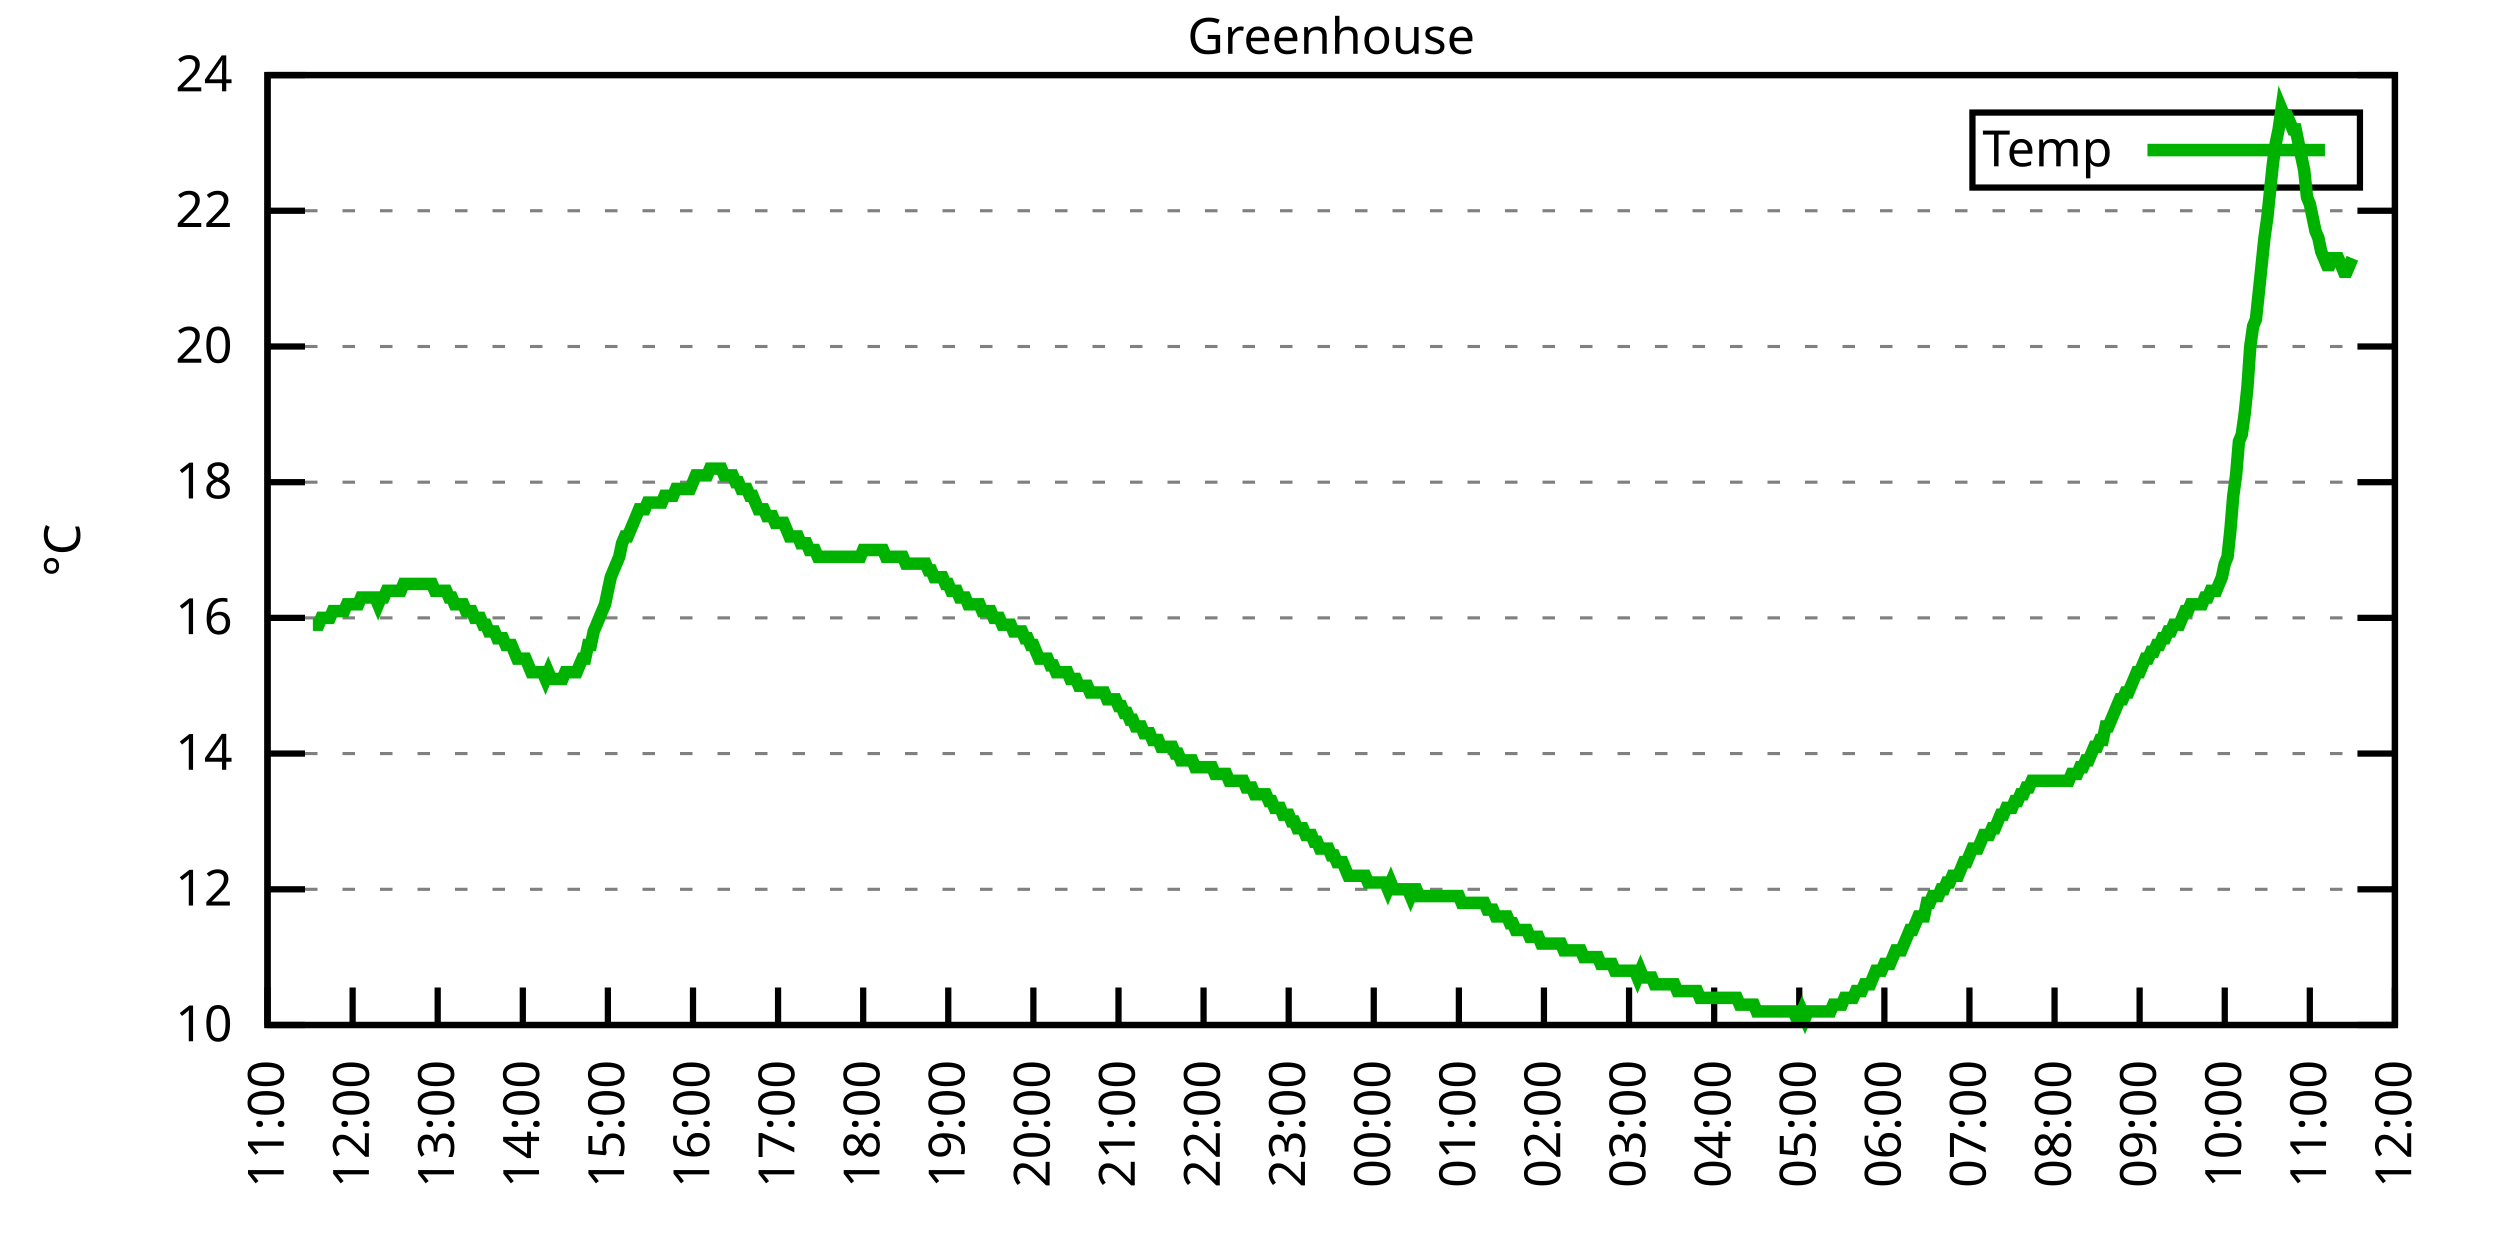
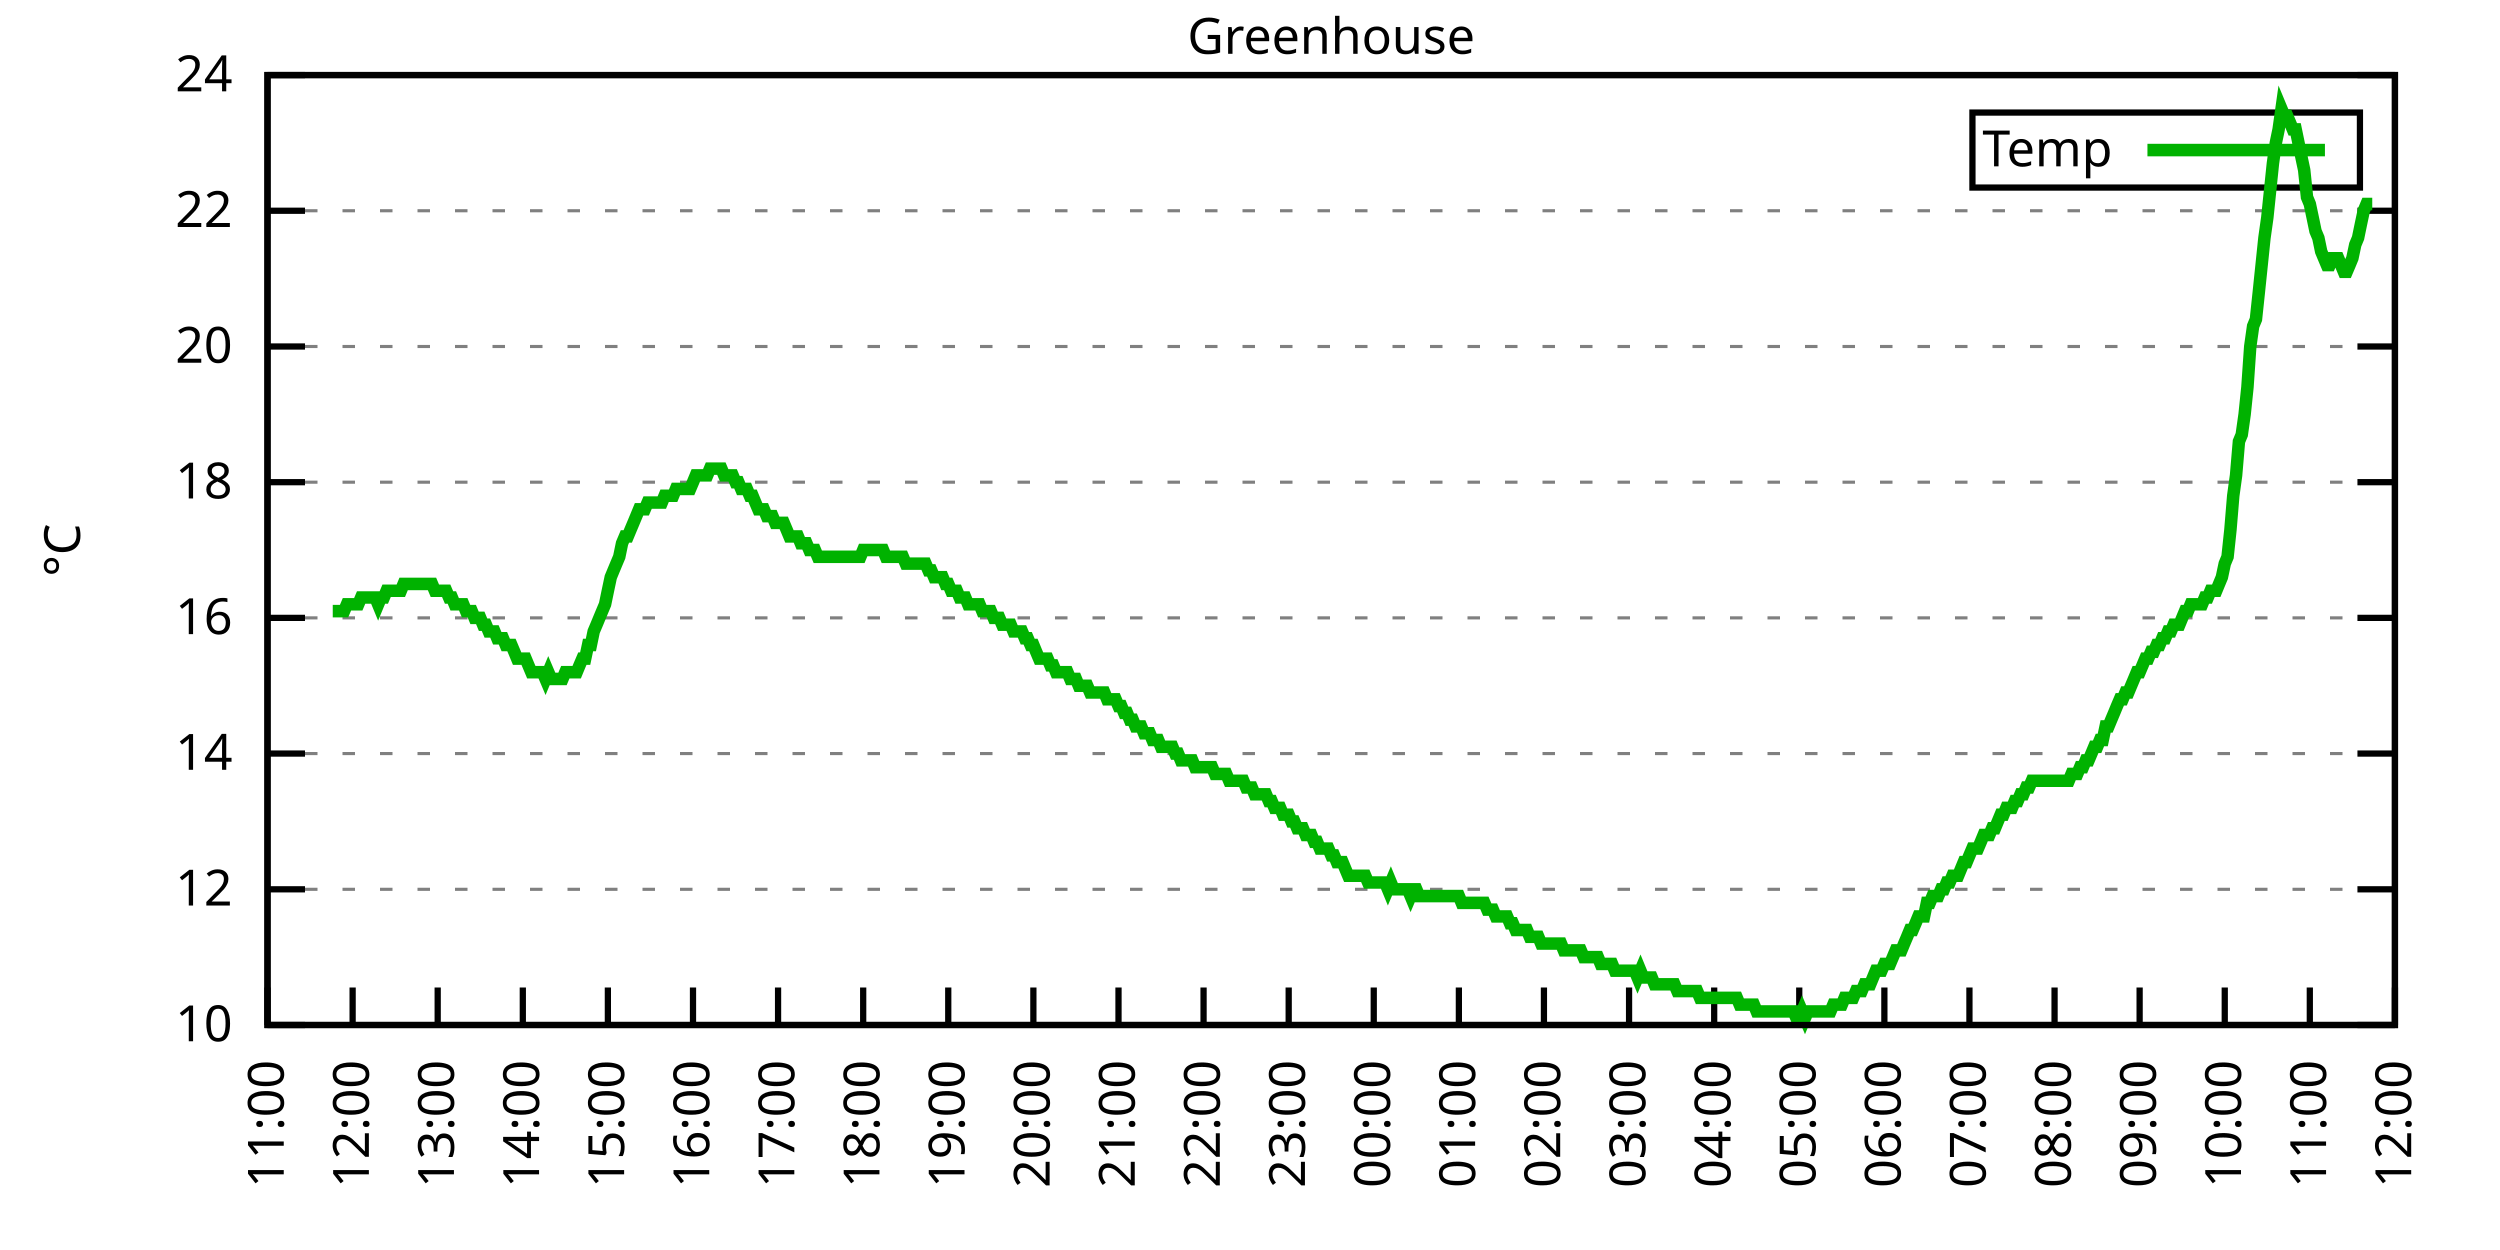
<svg xmlns="http://www.w3.org/2000/svg" xmlns:xlink="http://www.w3.org/1999/xlink" width="400" height="200" viewBox="0 0 400 200">
  <g id="gnuplot_canvas">
    <rect x="0" y="0" width="400" height="200" fill="none" />
    <defs>
      <circle id="gpDot" r="0.5" stroke-width="0.5" stroke="currentColor" />
      <path id="gpPt0" stroke-width="0.333" stroke="currentColor" d="M-1,0 h2 M0,-1 v2" />
      <path id="gpPt1" stroke-width="0.333" stroke="currentColor" d="M-1,-1 L1,1 M1,-1 L-1,1" />
      <path id="gpPt2" stroke-width="0.333" stroke="currentColor" d="M-1,0 L1,0 M0,-1 L0,1 M-1,-1 L1,1 M-1,1 L1,-1" />
      <rect id="gpPt3" stroke-width="0.333" stroke="currentColor" x="-1" y="-1" width="2" height="2" />
      <rect id="gpPt4" stroke-width="0.333" stroke="currentColor" fill="currentColor" x="-1" y="-1" width="2" height="2" />
      <circle id="gpPt5" stroke-width="0.333" stroke="currentColor" cx="0" cy="0" r="1" />
      <use xlink:href="#gpPt5" id="gpPt6" fill="currentColor" stroke="none" />
      <path id="gpPt7" stroke-width="0.333" stroke="currentColor" d="M0,-1.33 L-1.33,0.67 L1.33,0.67 z" />
      <use xlink:href="#gpPt7" id="gpPt8" fill="currentColor" stroke="none" />
      <use xlink:href="#gpPt7" id="gpPt9" stroke="currentColor" transform="rotate(180)" />
      <use xlink:href="#gpPt9" id="gpPt10" fill="currentColor" stroke="none" />
      <use xlink:href="#gpPt3" id="gpPt11" stroke="currentColor" transform="rotate(45)" />
      <use xlink:href="#gpPt11" id="gpPt12" fill="currentColor" stroke="none" />
      <path id="gpPt13" stroke-width="0.333" stroke="currentColor" d="M0,1.330 L1.265,0.411 L0.782,-1.067 L-0.782,-1.076 L-1.265,0.411 z" />
      <use xlink:href="#gpPt13" id="gpPt14" fill="currentColor" stroke="none" />
      <filter id="textbox" filterUnits="objectBoundingBox" x="0" y="0" height="1" width="1">
        <feFlood flood-color="white" flood-opacity="1" result="bgnd" />
        <feComposite in="SourceGraphic" in2="bgnd" operator="atop" />
      </filter>
      <filter id="greybox" filterUnits="objectBoundingBox" x="0" y="0" height="1" width="1">
        <feFlood flood-color="lightgrey" flood-opacity="1" result="grey" />
        <feComposite in="SourceGraphic" in2="grey" operator="atop" />
      </filter>
    </defs>
    <g fill="none" color="white" stroke="currentColor" stroke-width="1.00" stroke-linecap="butt" stroke-linejoin="miter">
</g>
    <g fill="none" color="black" stroke="currentColor" stroke-width="1.00" stroke-linecap="butt" stroke-linejoin="miter">
      <g stroke="none" shape-rendering="crispEdges">
        <polygon fill="rgb(255, 255, 255)" points="42.80,164.00 383.18,164.00 383.18,12.02 42.80,12.02 " />
      </g>
    </g>
    <g fill="none" color="black" stroke="currentColor" stroke-width="1.00" stroke-linecap="butt" stroke-linejoin="miter">
</g>
    <g fill="none" color="black" stroke="black" stroke-width="0.50" stroke-linecap="butt" stroke-linejoin="miter">
</g>
    <g fill="none" color="gray" stroke="currentColor" stroke-width="0.50" stroke-linecap="butt" stroke-linejoin="miter">
      <path stroke="gray" stroke-dasharray="2,4" class="gridline" d="M42.80,164.00 L383.19,164.00  " />
    </g>
    <g fill="none" color="gray" stroke="gray" stroke-width="1.00" stroke-linecap="butt" stroke-linejoin="miter">
</g>
    <g fill="none" color="black" stroke="currentColor" stroke-width="1.00" stroke-linecap="butt" stroke-linejoin="miter">
      <path stroke="black" d="M42.80,164.00 L48.80,164.00 M383.19,164.00 L377.19,164.00  " />
      <g transform="translate(37.20,166.60)" stroke="none" fill="black" font-family="Sans" font-size="8.00" text-anchor="end">
        <text>
          <tspan font-family="Sans"> 10</tspan>
        </text>
      </g>
    </g>
    <g fill="none" color="black" stroke="currentColor" stroke-width="1.00" stroke-linecap="butt" stroke-linejoin="miter">
</g>
    <g fill="none" color="black" stroke="black" stroke-width="0.50" stroke-linecap="butt" stroke-linejoin="miter">
</g>
    <g fill="none" color="gray" stroke="currentColor" stroke-width="0.50" stroke-linecap="butt" stroke-linejoin="miter">
      <path stroke="gray" stroke-dasharray="2,4" class="gridline" d="M42.80,142.29 L383.19,142.29  " />
    </g>
    <g fill="none" color="gray" stroke="gray" stroke-width="1.00" stroke-linecap="butt" stroke-linejoin="miter">
</g>
    <g fill="none" color="black" stroke="currentColor" stroke-width="1.00" stroke-linecap="butt" stroke-linejoin="miter">
      <path stroke="black" d="M42.80,142.29 L48.80,142.29 M383.19,142.29 L377.19,142.29  " />
      <g transform="translate(37.20,144.89)" stroke="none" fill="black" font-family="Sans" font-size="8.00" text-anchor="end">
        <text>
          <tspan font-family="Sans"> 12</tspan>
        </text>
      </g>
    </g>
    <g fill="none" color="black" stroke="currentColor" stroke-width="1.00" stroke-linecap="butt" stroke-linejoin="miter">
</g>
    <g fill="none" color="black" stroke="black" stroke-width="0.50" stroke-linecap="butt" stroke-linejoin="miter">
</g>
    <g fill="none" color="gray" stroke="currentColor" stroke-width="0.50" stroke-linecap="butt" stroke-linejoin="miter">
      <path stroke="gray" stroke-dasharray="2,4" class="gridline" d="M42.80,120.57 L383.19,120.57  " />
    </g>
    <g fill="none" color="gray" stroke="gray" stroke-width="1.00" stroke-linecap="butt" stroke-linejoin="miter">
</g>
    <g fill="none" color="black" stroke="currentColor" stroke-width="1.00" stroke-linecap="butt" stroke-linejoin="miter">
      <path stroke="black" d="M42.80,120.57 L48.80,120.57 M383.19,120.57 L377.19,120.57  " />
      <g transform="translate(37.20,123.17)" stroke="none" fill="black" font-family="Sans" font-size="8.00" text-anchor="end">
        <text>
          <tspan font-family="Sans"> 14</tspan>
        </text>
      </g>
    </g>
    <g fill="none" color="black" stroke="currentColor" stroke-width="1.00" stroke-linecap="butt" stroke-linejoin="miter">
</g>
    <g fill="none" color="black" stroke="black" stroke-width="0.50" stroke-linecap="butt" stroke-linejoin="miter">
</g>
    <g fill="none" color="gray" stroke="currentColor" stroke-width="0.50" stroke-linecap="butt" stroke-linejoin="miter">
      <path stroke="gray" stroke-dasharray="2,4" class="gridline" d="M42.80,98.86 L383.19,98.86  " />
    </g>
    <g fill="none" color="gray" stroke="gray" stroke-width="1.00" stroke-linecap="butt" stroke-linejoin="miter">
</g>
    <g fill="none" color="black" stroke="currentColor" stroke-width="1.00" stroke-linecap="butt" stroke-linejoin="miter">
      <path stroke="black" d="M42.80,98.86 L48.80,98.86 M383.19,98.86 L377.19,98.86  " />
      <g transform="translate(37.20,101.46)" stroke="none" fill="black" font-family="Sans" font-size="8.00" text-anchor="end">
        <text>
          <tspan font-family="Sans"> 16</tspan>
        </text>
      </g>
    </g>
    <g fill="none" color="black" stroke="currentColor" stroke-width="1.00" stroke-linecap="butt" stroke-linejoin="miter">
</g>
    <g fill="none" color="black" stroke="black" stroke-width="0.50" stroke-linecap="butt" stroke-linejoin="miter">
</g>
    <g fill="none" color="gray" stroke="currentColor" stroke-width="0.50" stroke-linecap="butt" stroke-linejoin="miter">
      <path stroke="gray" stroke-dasharray="2,4" class="gridline" d="M42.80,77.15 L383.19,77.15  " />
    </g>
    <g fill="none" color="gray" stroke="gray" stroke-width="1.00" stroke-linecap="butt" stroke-linejoin="miter">
</g>
    <g fill="none" color="black" stroke="currentColor" stroke-width="1.00" stroke-linecap="butt" stroke-linejoin="miter">
      <path stroke="black" d="M42.80,77.15 L48.80,77.15 M383.19,77.15 L377.19,77.15  " />
      <g transform="translate(37.20,79.75)" stroke="none" fill="black" font-family="Sans" font-size="8.00" text-anchor="end">
        <text>
          <tspan font-family="Sans"> 18</tspan>
        </text>
      </g>
    </g>
    <g fill="none" color="black" stroke="currentColor" stroke-width="1.00" stroke-linecap="butt" stroke-linejoin="miter">
</g>
    <g fill="none" color="black" stroke="black" stroke-width="0.50" stroke-linecap="butt" stroke-linejoin="miter">
</g>
    <g fill="none" color="gray" stroke="currentColor" stroke-width="0.50" stroke-linecap="butt" stroke-linejoin="miter">
      <path stroke="gray" stroke-dasharray="2,4" class="gridline" d="M42.80,55.44 L383.19,55.44  " />
    </g>
    <g fill="none" color="gray" stroke="gray" stroke-width="1.00" stroke-linecap="butt" stroke-linejoin="miter">
</g>
    <g fill="none" color="black" stroke="currentColor" stroke-width="1.00" stroke-linecap="butt" stroke-linejoin="miter">
      <path stroke="black" d="M42.80,55.44 L48.80,55.44 M383.19,55.44 L377.19,55.44  " />
      <g transform="translate(37.20,58.04)" stroke="none" fill="black" font-family="Sans" font-size="8.00" text-anchor="end">
        <text>
          <tspan font-family="Sans"> 20</tspan>
        </text>
      </g>
    </g>
    <g fill="none" color="black" stroke="currentColor" stroke-width="1.00" stroke-linecap="butt" stroke-linejoin="miter">
</g>
    <g fill="none" color="black" stroke="black" stroke-width="0.50" stroke-linecap="butt" stroke-linejoin="miter">
</g>
    <g fill="none" color="gray" stroke="currentColor" stroke-width="0.50" stroke-linecap="butt" stroke-linejoin="miter">
      <path stroke="gray" stroke-dasharray="2,4" class="gridline" d="M42.80,33.72 L383.19,33.72  " />
    </g>
    <g fill="none" color="gray" stroke="gray" stroke-width="1.00" stroke-linecap="butt" stroke-linejoin="miter">
</g>
    <g fill="none" color="black" stroke="currentColor" stroke-width="1.00" stroke-linecap="butt" stroke-linejoin="miter">
      <path stroke="black" d="M42.80,33.72 L48.80,33.72 M383.19,33.72 L377.19,33.72  " />
      <g transform="translate(37.20,36.32)" stroke="none" fill="black" font-family="Sans" font-size="8.00" text-anchor="end">
        <text>
          <tspan font-family="Sans"> 22</tspan>
        </text>
      </g>
    </g>
    <g fill="none" color="black" stroke="currentColor" stroke-width="1.00" stroke-linecap="butt" stroke-linejoin="miter">
</g>
    <g fill="none" color="black" stroke="black" stroke-width="0.50" stroke-linecap="butt" stroke-linejoin="miter">
</g>
    <g fill="none" color="gray" stroke="currentColor" stroke-width="0.50" stroke-linecap="butt" stroke-linejoin="miter">
      <path stroke="gray" stroke-dasharray="2,4" class="gridline" d="M42.80,12.01 L383.19,12.01  " />
    </g>
    <g fill="none" color="gray" stroke="gray" stroke-width="1.00" stroke-linecap="butt" stroke-linejoin="miter">
</g>
    <g fill="none" color="black" stroke="currentColor" stroke-width="1.00" stroke-linecap="butt" stroke-linejoin="miter">
      <path stroke="black" d="M42.80,12.01 L48.80,12.01 M383.19,12.01 L377.19,12.01  " />
      <g transform="translate(37.20,14.61)" stroke="none" fill="black" font-family="Sans" font-size="8.00" text-anchor="end">
        <text>
          <tspan font-family="Sans"> 24</tspan>
        </text>
      </g>
    </g>
    <g fill="none" color="black" stroke="currentColor" stroke-width="1.00" stroke-linecap="butt" stroke-linejoin="miter">
      <path stroke="black" d="M42.80,164.00 L42.80,158.00  " />
      <g transform="translate(45.40,169.60) rotate(270.00)" stroke="none" fill="black" font-family="Sans" font-size="8.00" text-anchor="end">
        <text>
          <tspan font-family="Sans">11:00</tspan>
        </text>
      </g>
    </g>
    <g fill="none" color="black" stroke="currentColor" stroke-width="1.00" stroke-linecap="butt" stroke-linejoin="miter">
      <path stroke="black" d="M56.42,164.00 L56.42,158.00  " />
      <g transform="translate(59.02,169.60) rotate(270.00)" stroke="none" fill="black" font-family="Sans" font-size="8.00" text-anchor="end">
        <text>
          <tspan font-family="Sans">12:00</tspan>
        </text>
      </g>
    </g>
    <g fill="none" color="black" stroke="currentColor" stroke-width="1.00" stroke-linecap="butt" stroke-linejoin="miter">
      <path stroke="black" d="M70.03,164.00 L70.03,158.00  " />
      <g transform="translate(72.63,169.60) rotate(270.00)" stroke="none" fill="black" font-family="Sans" font-size="8.00" text-anchor="end">
        <text>
          <tspan font-family="Sans">13:00</tspan>
        </text>
      </g>
    </g>
    <g fill="none" color="black" stroke="currentColor" stroke-width="1.00" stroke-linecap="butt" stroke-linejoin="miter">
      <path stroke="black" d="M83.65,164.00 L83.65,158.00  " />
      <g transform="translate(86.25,169.60) rotate(270.00)" stroke="none" fill="black" font-family="Sans" font-size="8.00" text-anchor="end">
        <text>
          <tspan font-family="Sans">14:00</tspan>
        </text>
      </g>
    </g>
    <g fill="none" color="black" stroke="currentColor" stroke-width="1.00" stroke-linecap="butt" stroke-linejoin="miter">
      <path stroke="black" d="M97.26,164.00 L97.26,158.00  " />
      <g transform="translate(99.86,169.60) rotate(270.00)" stroke="none" fill="black" font-family="Sans" font-size="8.00" text-anchor="end">
        <text>
          <tspan font-family="Sans">15:00</tspan>
        </text>
      </g>
    </g>
    <g fill="none" color="black" stroke="currentColor" stroke-width="1.00" stroke-linecap="butt" stroke-linejoin="miter">
      <path stroke="black" d="M110.88,164.00 L110.88,158.00  " />
      <g transform="translate(113.48,169.60) rotate(270.00)" stroke="none" fill="black" font-family="Sans" font-size="8.00" text-anchor="end">
        <text>
          <tspan font-family="Sans">16:00</tspan>
        </text>
      </g>
    </g>
    <g fill="none" color="black" stroke="currentColor" stroke-width="1.00" stroke-linecap="butt" stroke-linejoin="miter">
      <path stroke="black" d="M124.49,164.00 L124.49,158.00  " />
      <g transform="translate(127.09,169.60) rotate(270.00)" stroke="none" fill="black" font-family="Sans" font-size="8.00" text-anchor="end">
        <text>
          <tspan font-family="Sans">17:00</tspan>
        </text>
      </g>
    </g>
    <g fill="none" color="black" stroke="currentColor" stroke-width="1.00" stroke-linecap="butt" stroke-linejoin="miter">
      <path stroke="black" d="M138.11,164.00 L138.11,158.00  " />
      <g transform="translate(140.71,169.60) rotate(270.00)" stroke="none" fill="black" font-family="Sans" font-size="8.00" text-anchor="end">
        <text>
          <tspan font-family="Sans">18:00</tspan>
        </text>
      </g>
    </g>
    <g fill="none" color="black" stroke="currentColor" stroke-width="1.00" stroke-linecap="butt" stroke-linejoin="miter">
      <path stroke="black" d="M151.72,164.00 L151.72,158.00  " />
      <g transform="translate(154.32,169.60) rotate(270.00)" stroke="none" fill="black" font-family="Sans" font-size="8.00" text-anchor="end">
        <text>
          <tspan font-family="Sans">19:00</tspan>
        </text>
      </g>
    </g>
    <g fill="none" color="black" stroke="currentColor" stroke-width="1.00" stroke-linecap="butt" stroke-linejoin="miter">
      <path stroke="black" d="M165.34,164.00 L165.34,158.00  " />
      <g transform="translate(167.94,169.60) rotate(270.00)" stroke="none" fill="black" font-family="Sans" font-size="8.00" text-anchor="end">
        <text>
          <tspan font-family="Sans">20:00</tspan>
        </text>
      </g>
    </g>
    <g fill="none" color="black" stroke="currentColor" stroke-width="1.00" stroke-linecap="butt" stroke-linejoin="miter">
      <path stroke="black" d="M178.96,164.00 L178.96,158.00  " />
      <g transform="translate(181.56,169.60) rotate(270.00)" stroke="none" fill="black" font-family="Sans" font-size="8.00" text-anchor="end">
        <text>
          <tspan font-family="Sans">21:00</tspan>
        </text>
      </g>
    </g>
    <g fill="none" color="black" stroke="currentColor" stroke-width="1.00" stroke-linecap="butt" stroke-linejoin="miter">
      <path stroke="black" d="M192.57,164.00 L192.57,158.00  " />
      <g transform="translate(195.17,169.60) rotate(270.00)" stroke="none" fill="black" font-family="Sans" font-size="8.00" text-anchor="end">
        <text>
          <tspan font-family="Sans">22:00</tspan>
        </text>
      </g>
    </g>
    <g fill="none" color="black" stroke="currentColor" stroke-width="1.00" stroke-linecap="butt" stroke-linejoin="miter">
      <path stroke="black" d="M206.19,164.00 L206.19,158.00  " />
      <g transform="translate(208.79,169.60) rotate(270.00)" stroke="none" fill="black" font-family="Sans" font-size="8.00" text-anchor="end">
        <text>
          <tspan font-family="Sans">23:00</tspan>
        </text>
      </g>
    </g>
    <g fill="none" color="black" stroke="currentColor" stroke-width="1.00" stroke-linecap="butt" stroke-linejoin="miter">
      <path stroke="black" d="M219.80,164.00 L219.80,158.00  " />
      <g transform="translate(222.40,169.60) rotate(270.00)" stroke="none" fill="black" font-family="Sans" font-size="8.00" text-anchor="end">
        <text>
          <tspan font-family="Sans">00:00</tspan>
        </text>
      </g>
    </g>
    <g fill="none" color="black" stroke="currentColor" stroke-width="1.00" stroke-linecap="butt" stroke-linejoin="miter">
      <path stroke="black" d="M233.42,164.00 L233.42,158.00  " />
      <g transform="translate(236.02,169.60) rotate(270.00)" stroke="none" fill="black" font-family="Sans" font-size="8.00" text-anchor="end">
        <text>
          <tspan font-family="Sans">01:00</tspan>
        </text>
      </g>
    </g>
    <g fill="none" color="black" stroke="currentColor" stroke-width="1.00" stroke-linecap="butt" stroke-linejoin="miter">
      <path stroke="black" d="M247.03,164.00 L247.03,158.00  " />
      <g transform="translate(249.63,169.60) rotate(270.00)" stroke="none" fill="black" font-family="Sans" font-size="8.00" text-anchor="end">
        <text>
          <tspan font-family="Sans">02:00</tspan>
        </text>
      </g>
    </g>
    <g fill="none" color="black" stroke="currentColor" stroke-width="1.00" stroke-linecap="butt" stroke-linejoin="miter">
      <path stroke="black" d="M260.65,164.00 L260.65,158.00  " />
      <g transform="translate(263.25,169.60) rotate(270.00)" stroke="none" fill="black" font-family="Sans" font-size="8.00" text-anchor="end">
        <text>
          <tspan font-family="Sans">03:00</tspan>
        </text>
      </g>
    </g>
    <g fill="none" color="black" stroke="currentColor" stroke-width="1.00" stroke-linecap="butt" stroke-linejoin="miter">
      <path stroke="black" d="M274.27,164.00 L274.27,158.00  " />
      <g transform="translate(276.87,169.60) rotate(270.00)" stroke="none" fill="black" font-family="Sans" font-size="8.00" text-anchor="end">
        <text>
          <tspan font-family="Sans">04:00</tspan>
        </text>
      </g>
    </g>
    <g fill="none" color="black" stroke="currentColor" stroke-width="1.00" stroke-linecap="butt" stroke-linejoin="miter">
      <path stroke="black" d="M287.88,164.00 L287.88,158.00  " />
      <g transform="translate(290.48,169.60) rotate(270.00)" stroke="none" fill="black" font-family="Sans" font-size="8.00" text-anchor="end">
        <text>
          <tspan font-family="Sans">05:00</tspan>
        </text>
      </g>
    </g>
    <g fill="none" color="black" stroke="currentColor" stroke-width="1.00" stroke-linecap="butt" stroke-linejoin="miter">
      <path stroke="black" d="M301.50,164.00 L301.50,158.00  " />
      <g transform="translate(304.10,169.60) rotate(270.00)" stroke="none" fill="black" font-family="Sans" font-size="8.00" text-anchor="end">
        <text>
          <tspan font-family="Sans">06:00</tspan>
        </text>
      </g>
    </g>
    <g fill="none" color="black" stroke="currentColor" stroke-width="1.00" stroke-linecap="butt" stroke-linejoin="miter">
      <path stroke="black" d="M315.11,164.00 L315.11,158.00  " />
      <g transform="translate(317.71,169.60) rotate(270.00)" stroke="none" fill="black" font-family="Sans" font-size="8.00" text-anchor="end">
        <text>
          <tspan font-family="Sans">07:00</tspan>
        </text>
      </g>
    </g>
    <g fill="none" color="black" stroke="currentColor" stroke-width="1.00" stroke-linecap="butt" stroke-linejoin="miter">
      <path stroke="black" d="M328.73,164.00 L328.73,158.00  " />
      <g transform="translate(331.33,169.60) rotate(270.00)" stroke="none" fill="black" font-family="Sans" font-size="8.00" text-anchor="end">
        <text>
          <tspan font-family="Sans">08:00</tspan>
        </text>
      </g>
    </g>
    <g fill="none" color="black" stroke="currentColor" stroke-width="1.00" stroke-linecap="butt" stroke-linejoin="miter">
      <path stroke="black" d="M342.34,164.00 L342.34,158.00  " />
      <g transform="translate(344.94,169.60) rotate(270.00)" stroke="none" fill="black" font-family="Sans" font-size="8.00" text-anchor="end">
        <text>
          <tspan font-family="Sans">09:00</tspan>
        </text>
      </g>
    </g>
    <g fill="none" color="black" stroke="currentColor" stroke-width="1.00" stroke-linecap="butt" stroke-linejoin="miter">
      <path stroke="black" d="M355.96,164.00 L355.96,158.00  " />
      <g transform="translate(358.56,169.60) rotate(270.00)" stroke="none" fill="black" font-family="Sans" font-size="8.00" text-anchor="end">
        <text>
          <tspan font-family="Sans">10:00</tspan>
        </text>
      </g>
    </g>
    <g fill="none" color="black" stroke="currentColor" stroke-width="1.00" stroke-linecap="butt" stroke-linejoin="miter">
      <path stroke="black" d="M369.57,164.00 L369.57,158.00  " />
      <g transform="translate(372.17,169.60) rotate(270.00)" stroke="none" fill="black" font-family="Sans" font-size="8.00" text-anchor="end">
        <text>
          <tspan font-family="Sans">11:00</tspan>
        </text>
      </g>
    </g>
    <g fill="none" color="black" stroke="currentColor" stroke-width="1.00" stroke-linecap="butt" stroke-linejoin="miter">
      <path stroke="black" d="M383.19,164.00 L383.19,158.00  " />
      <g transform="translate(385.79,169.60) rotate(270.00)" stroke="none" fill="black" font-family="Sans" font-size="8.00" text-anchor="end">
        <text>
          <tspan font-family="Sans">12:00</tspan>
        </text>
      </g>
    </g>
    <g fill="none" color="black" stroke="currentColor" stroke-width="1.00" stroke-linecap="butt" stroke-linejoin="miter">
</g>
    <g fill="none" color="black" stroke="currentColor" stroke-width="1.00" stroke-linecap="butt" stroke-linejoin="miter">
      <path stroke="black" d="M42.80,12.01 L42.80,164.00 L383.19,164.00 L383.19,12.01 L42.80,12.01 Z  " />
    </g>
    <g fill="none" color="black" stroke="currentColor" stroke-width="1.00" stroke-linecap="butt" stroke-linejoin="miter">
</g>
    <g fill="none" color="black" stroke="currentColor" stroke-width="1.00" stroke-linecap="butt" stroke-linejoin="miter">
      <path stroke="black" d="M315.59,30.01 L315.59,18.01 L377.59,18.01 L377.59,30.01 L315.59,30.01 Z  " />
    </g>
    <g id="Greenhouse_plot_1">
      <g fill="none" color="white" stroke="black" stroke-width="2.00" stroke-linecap="butt" stroke-linejoin="miter">
</g>
      <g fill="none" color="black" stroke="currentColor" stroke-width="2.00" stroke-linecap="butt" stroke-linejoin="miter">
        <g transform="translate(337.99,26.61)" stroke="none" fill="black" font-family="Sans" font-size="8.00" text-anchor="end">
          <text>
            <tspan font-family="Sans">Temp</tspan>
          </text>
        </g>
      </g>
      <g fill="none" color="black" stroke="currentColor" stroke-width="2.00" stroke-linecap="butt" stroke-linejoin="miter">
-         <path stroke="rgb(  0, 178,   0)" d="M343.59,24.01 L371.99,24.01 M50.06,99.95 L50.52,99.95 L50.97,99.95 L51.42,98.86 L51.88,98.86 L52.33,98.86   L52.78,98.86 L53.24,97.78 L53.69,97.78 L54.15,97.78 L54.60,97.78 L55.05,97.78 L55.51,96.69 L55.96,96.69   L56.42,96.69 L56.87,96.69 L57.32,96.69 L57.78,95.60 L58.23,95.60 L58.68,95.60 L59.14,95.60 L59.59,95.60   L60.05,95.60 L60.50,96.69 L60.95,95.60 L61.41,95.60 L61.86,94.52 L62.32,94.52 L62.77,94.52 L63.22,94.52   L63.68,94.52 L64.13,94.52 L64.58,93.43 L65.04,93.43 L65.49,93.43 L65.95,93.43 L66.40,93.43 L66.85,93.43   L67.31,93.43 L67.76,93.43 L68.22,93.43 L68.67,93.43 L69.12,93.43 L69.58,94.52 L70.03,94.52 L70.49,94.52   L70.94,94.52 L71.39,94.52 L71.85,95.60 L72.30,95.60 L72.75,96.69 L73.21,96.69 L73.66,96.69 L74.12,96.69   L74.57,97.78 L75.02,97.78 L75.48,97.78 L75.93,98.86 L76.39,98.86 L76.84,98.86 L77.29,99.95 L77.75,99.95   L78.20,101.03 L78.65,101.03 L79.11,101.03 L79.56,102.12 L80.02,102.12 L80.47,102.12 L80.92,103.20 L81.38,103.20   L81.83,103.20 L82.29,104.29 L82.74,105.38 L83.19,105.38 L83.65,105.38 L84.10,105.38 L84.55,106.46 L85.01,107.55   L85.46,107.55 L85.92,107.55 L86.37,107.55 L86.82,107.55 L87.28,108.63 L87.73,107.55 L88.19,108.63 L88.64,108.63   L89.09,108.63 L89.55,108.63 L90.00,108.63 L90.45,107.55 L90.91,107.55 L91.36,107.55 L91.82,107.55 L92.27,107.55   L92.72,106.46 L93.18,105.38 L93.63,105.38 L94.09,103.20 L94.54,103.20 L94.99,101.03 L95.45,99.95 L95.90,98.86   L96.35,97.78 L96.81,96.69 L97.26,94.52 L97.72,92.35 L98.17,91.26 L98.62,90.18 L99.08,89.09 L99.53,86.92   L99.99,85.83 L100.44,85.83 L100.89,84.75 L101.35,83.66 L101.80,82.58 L102.25,81.49 L102.71,81.49 L103.16,81.49   L103.62,80.41 L104.07,80.41 L104.52,80.41 L104.98,80.41 L105.43,80.41 L105.89,80.41 L106.34,79.32 L106.79,79.32   L107.25,79.32 L107.70,79.32 L108.15,78.23 L108.61,78.23 L109.06,78.23 L109.52,78.23 L109.97,78.23 L110.42,78.23   L110.88,77.15 L111.33,76.06 L111.79,76.06 L112.24,76.06 L112.69,76.06 L113.15,76.06 L113.60,74.98 L114.05,74.98   L114.51,74.98 L114.96,74.98 L115.42,74.98 L115.87,76.06 L116.32,76.06 L116.78,76.06 L117.23,76.06 L117.69,77.15   L118.14,77.15 L118.59,78.23 L119.05,78.23 L119.50,78.23 L119.96,79.32 L120.41,79.32 L120.86,80.41 L121.32,81.49   L121.77,81.49 L122.22,81.49 L122.68,82.58 L123.13,82.58 L123.59,82.58 L124.04,83.66 L124.49,83.66 L124.95,83.66   L125.40,83.66 L125.86,84.75 L126.31,85.83 L126.76,85.83 L127.22,85.83 L127.67,85.83 L128.12,86.92 L128.58,86.92   L129.03,86.92 L129.49,88.00 L129.94,88.00 L130.39,88.00 L130.85,89.09 L131.30,89.09 L131.76,89.09 L132.21,89.09   L132.66,89.09 L133.12,89.09 L133.57,89.09 L134.02,89.09 L134.48,89.09 L134.93,89.09 L135.39,89.09 L135.84,89.09   L136.29,89.09 L136.75,89.09 L137.20,89.09 L137.66,89.09 L138.11,88.00 L138.56,88.00 L139.02,88.00 L139.47,88.00   L139.92,88.00 L140.38,88.00 L140.83,88.00 L141.29,88.00 L141.74,89.09 L142.19,89.09 L142.65,89.09 L143.10,89.09   L143.56,89.09 L144.01,89.09 L144.46,89.09 L144.92,90.18 L145.37,90.18 L145.82,90.18 L146.28,90.18 L146.73,90.18   L147.19,90.18 L147.64,90.18 L148.09,90.18 L148.55,91.26 L149.00,91.26 L149.46,92.35 L149.91,92.35 L150.36,92.35   L150.82,92.35 L151.27,93.43 L151.72,93.43 L152.18,94.52 L152.63,94.52 L153.09,94.52 L153.54,95.60 L153.99,95.60   L154.45,95.60 L154.90,96.69 L155.36,96.69 L155.81,96.69 L156.26,96.69 L156.72,96.69 L157.17,97.78 L157.62,97.78   L158.08,97.78 L158.53,97.78 L158.99,98.86 L159.44,98.86 L159.89,98.86 L160.35,99.95 L160.80,99.95 L161.26,99.95   L161.71,99.95 L162.16,101.03 L162.62,101.03 L163.07,101.03 L163.52,101.03 L163.98,102.12 L164.43,102.12 L164.89,103.20   L165.34,103.20 L165.79,104.29 L166.25,105.38 L166.70,105.38 L167.16,105.38 L167.61,105.38 L168.06,106.46 L168.52,106.46   L168.97,107.55 L169.43,107.55 L169.88,107.55 L170.33,107.55 L170.79,107.55 L171.24,108.63 L171.69,108.63 L172.15,108.63   L172.60,109.72 L173.06,109.72 L173.51,109.72 L173.96,109.72 L174.42,110.80 L174.87,110.80 L175.33,110.80 L175.78,110.80   L176.23,110.80 L176.69,110.80 L177.14,111.89 L177.59,111.89 L178.05,111.89 L178.50,111.89 L178.96,112.97 L179.41,112.97   L179.86,114.06 L180.32,114.06 L180.77,115.15 L181.23,115.15 L181.68,116.23 L182.13,116.23 L182.59,116.23 L183.04,117.32   L183.49,117.32 L183.95,117.32 L184.40,118.40 L184.86,118.40 L185.31,118.40 L185.76,119.49 L186.22,119.49 L186.67,119.49   L187.13,119.49 L187.58,119.49 L188.03,120.57 L188.49,120.57 L188.94,121.66 L189.39,121.66 L189.85,121.66 L190.30,121.66   L190.76,121.66 L191.21,122.75 L191.66,122.75 L192.12,122.75 L192.57,122.75 L193.03,122.75 L193.48,122.75 L193.93,122.75   L194.39,123.83 L194.84,123.83 L195.29,123.83 L195.75,123.83 L196.20,123.83 L196.66,124.92 L197.11,124.92 L197.56,124.92   L198.02,124.92 L198.47,124.92 L198.93,124.92 L199.38,126.00 L199.83,126.00 L200.29,126.00 L200.74,127.09 L201.19,127.09   L201.65,127.09 L202.10,127.09 L202.56,127.09 L203.01,128.17 L203.46,128.17 L203.92,129.26 L204.37,129.26 L204.83,129.26   L205.28,130.35 L205.73,130.35 L206.19,130.35 L206.64,131.43 L207.09,131.43 L207.55,132.52 L208.00,132.52 L208.46,132.52   L208.91,133.60 L209.36,133.60 L209.82,133.60 L210.27,134.69 L210.73,134.69 L211.18,135.77 L211.63,135.77 L212.09,135.77   L212.54,135.77 L213.00,136.86 L213.45,136.86 L213.90,137.94 L214.36,137.94 L214.81,137.94 L215.26,139.03 L215.72,140.12   L216.17,140.12 L216.63,140.12 L217.08,140.12 L217.53,140.12 L217.99,140.12 L218.44,140.12 L218.90,141.20 L219.35,141.20   L219.80,141.20 L220.26,141.20 L220.71,141.20 L221.16,141.20 L221.62,141.20 L222.07,142.29 L222.53,141.20 L222.98,142.29   L223.43,142.29 L223.89,142.29 L224.34,142.29 L224.80,142.29 L225.25,142.29 L225.70,143.37 L226.16,142.29 L226.61,142.29   L227.06,143.37 L227.52,143.37 L227.97,143.37 L228.43,143.37 L228.88,143.37 L229.33,143.37 L229.79,143.37 L230.24,143.37   L230.70,143.37 L231.15,143.37 L231.60,143.37 L232.06,143.37 L232.51,143.37 L232.96,143.37 L233.42,143.37 L233.87,144.46   L234.33,144.46 L234.78,144.46 L235.23,144.46 L235.69,144.46 L236.14,144.46 L236.60,144.46 L237.05,144.46 L237.50,144.46   L237.96,145.54 L238.41,145.54 L238.86,145.54 L239.32,146.63 L239.77,146.63 L240.23,146.63 L240.68,146.63 L241.13,146.63   L241.59,147.72 L242.04,147.72 L242.50,148.80 L242.95,148.80 L243.40,148.80 L243.86,148.80 L244.31,148.80 L244.76,149.89   L245.22,149.89 L245.67,149.89 L246.13,149.89 L246.58,150.97 L247.03,150.97 L247.49,150.97 L247.94,150.97 L248.40,150.97   L248.85,150.97 L249.30,150.97 L249.76,150.97 L250.21,152.06 L250.66,152.06 L251.12,152.06 L251.57,152.06 L252.03,152.06   L252.48,152.06 L252.93,152.06 L253.39,153.14 L253.84,153.14 L254.30,153.14 L254.75,153.14 L255.20,153.14 L255.66,153.14   L256.11,154.23 L256.56,154.23 L257.02,154.23 L257.47,154.23 L257.93,154.23 L258.38,155.31 L258.83,155.31 L259.29,155.31   L259.74,155.31 L260.20,155.31 L260.65,155.31 L261.10,155.31 L261.56,155.31 L262.01,156.40 L262.47,155.31 L262.92,156.40   L263.37,156.40 L263.83,156.40 L264.28,156.40 L264.73,157.49 L265.19,157.49 L265.64,157.49 L266.10,157.49 L266.55,157.49   L267.00,157.49 L267.46,157.49 L267.91,157.49 L268.37,158.57 L268.82,158.57 L269.27,158.57 L269.73,158.57 L270.18,158.57   L270.63,158.57 L271.09,158.57 L271.54,158.57 L272.00,159.66 L272.45,159.66 L272.90,159.66 L273.36,159.66 L273.81,159.66   L274.27,159.66 L274.72,159.66 L275.17,159.66 L275.63,159.66 L276.08,159.66 L276.53,159.66 L276.99,159.66 L277.44,159.66   L277.90,159.66 L278.35,160.74 L278.80,160.74 L279.26,160.74 L279.71,160.74 L280.17,160.74 L280.62,160.74 L281.07,161.83   L281.53,161.83 L281.98,161.83 L282.43,161.83 L282.89,161.83 L283.34,161.83 L283.80,161.83 L284.25,161.83 L284.70,161.83   L285.16,161.83 L285.61,161.83 L286.07,161.83 L286.52,161.83 L286.97,161.83 L287.43,162.91 L287.88,162.91 L288.33,161.83   L288.79,162.91 L289.24,161.83 L289.70,161.83 L290.15,161.83 L290.60,161.83 L291.06,161.83 L291.51,161.83 L291.97,161.83   L292.42,161.83 L292.87,161.83 L293.33,160.74 L293.78,160.74 L294.23,160.74 L294.69,160.74 L295.14,159.66 L295.60,159.66   L296.05,159.66 L296.50,159.66 L296.96,158.57 L297.41,158.57 L297.87,158.57 L298.32,157.49 L298.77,157.49 L299.23,157.49   L299.68,156.40 L300.13,155.31 L300.59,155.31 L301.04,155.31 L301.50,154.23 L301.95,154.23 L302.40,154.23 L302.86,153.14   L303.31,152.06 L303.77,152.06 L304.22,152.06 L304.67,150.97 L305.13,149.89 L305.58,148.80 L306.03,148.80 L306.49,147.72   L306.94,146.63 L307.40,146.63 L307.85,146.63 L308.30,144.46 L308.76,144.46 L309.21,143.37 L309.67,143.37 L310.12,143.37   L310.57,142.29 L311.03,142.29 L311.48,141.20 L311.94,141.20 L312.39,140.12 L312.84,140.12 L313.30,140.12 L313.75,139.03   L314.20,137.94 L314.66,137.94 L315.11,136.86 L315.57,135.77 L316.02,135.77 L316.47,135.77 L316.93,134.69 L317.38,133.60   L317.84,133.60 L318.29,133.60 L318.74,132.52 L319.20,132.52 L319.65,131.43 L320.10,130.35 L320.56,130.35 L321.01,129.26   L321.47,129.26 L321.92,129.26 L322.37,128.17 L322.83,128.17 L323.28,127.09 L323.74,127.09 L324.19,126.00 L324.64,126.00   L325.10,124.92 L325.55,124.92 L326.00,124.92 L326.46,124.92 L326.91,124.92 L327.37,124.92 L327.82,124.92 L328.27,124.92   L328.73,124.92 L329.18,124.92 L329.64,124.92 L330.09,124.92 L330.54,124.92 L331.00,124.92 L331.45,123.83 L331.90,123.83   L332.36,123.83 L332.81,122.75 L333.27,122.75 L333.72,121.66 L334.17,121.66 L334.63,120.57 L335.08,119.49 L335.54,119.49   L335.99,118.40 L336.44,118.40 L336.90,116.23 L337.35,116.23 L337.80,115.15 L338.26,114.06 L338.71,112.97 L339.17,111.89   L339.62,111.89 L340.07,110.80 L340.53,110.80 L340.98,109.72 L341.44,108.63 L341.89,107.55 L342.34,107.55 L342.80,106.46   L343.25,105.38 L343.70,105.38 L344.16,104.29 L344.61,104.29 L345.07,103.20 L345.52,103.20 L345.97,102.12 L346.43,102.12   L346.88,101.03 L347.34,101.03 L347.79,99.95 L348.24,99.95 L348.70,99.95 L349.15,98.86 L349.60,97.78 L350.06,97.78   L350.51,96.69 L350.97,96.69 L351.42,96.69 L351.87,96.69 L352.33,96.69 L352.78,95.60 L353.24,95.60 L353.69,94.52   L354.14,94.52 L354.60,94.52 L355.05,93.43 L355.50,92.35 L355.96,90.18 L356.41,89.09 L356.87,84.75 L357.32,79.32   L357.77,76.06 L358.23,70.63 L358.68,69.55 L359.14,66.29 L359.59,61.95 L360.04,55.44 L360.50,52.18 L360.95,51.09   L361.41,46.75 L361.86,42.41 L362.31,38.07 L362.77,34.81 L363.22,30.47 L363.67,26.12 L364.13,22.87 L364.58,20.70   L365.04,17.44 L365.49,18.52 L365.94,18.52 L366.40,19.61 L366.85,20.70 L367.31,20.70 L367.76,22.87 L368.21,25.04   L368.67,27.21 L369.12,31.55 L369.57,32.64 L370.03,34.81 L370.48,36.98 L370.94,38.07 L371.39,40.24 L371.84,41.32   L372.30,42.41 L372.75,42.41 L373.21,41.32 L373.66,41.32 L374.11,41.32 L374.57,42.41 L375.02,43.49 L375.47,43.49   L375.93,42.41 L376.38,41.32  " />
+         <path stroke="rgb(  0, 178,   0)" d="M343.59,24.01 L371.99,24.01 M53.24,97.78 L53.69,97.78 L54.15,97.78 L54.60,97.78 L55.05,97.78 L55.51,96.69   L55.96,96.69 L56.42,96.69 L56.87,96.69 L57.32,96.69 L57.78,95.60 L58.23,95.60 L58.68,95.60 L59.14,95.60   L59.59,95.60 L60.05,95.60 L60.50,96.69 L60.95,95.60 L61.41,95.60 L61.86,94.52 L62.32,94.52 L62.77,94.52   L63.22,94.52 L63.68,94.52 L64.13,94.52 L64.58,93.43 L65.04,93.43 L65.49,93.43 L65.95,93.43 L66.40,93.43   L66.85,93.43 L67.31,93.43 L67.76,93.43 L68.22,93.43 L68.67,93.43 L69.12,93.43 L69.58,94.52 L70.03,94.52   L70.49,94.52 L70.94,94.52 L71.39,94.52 L71.85,95.60 L72.30,95.60 L72.75,96.69 L73.21,96.69 L73.66,96.69   L74.12,96.69 L74.57,97.78 L75.02,97.78 L75.48,97.78 L75.93,98.86 L76.39,98.86 L76.84,98.86 L77.29,99.95   L77.75,99.95 L78.20,101.03 L78.65,101.03 L79.11,101.03 L79.56,102.12 L80.02,102.12 L80.47,102.12 L80.92,103.20   L81.38,103.20 L81.83,103.20 L82.29,104.29 L82.74,105.38 L83.19,105.38 L83.65,105.38 L84.10,105.38 L84.55,106.46   L85.01,107.55 L85.46,107.55 L85.92,107.55 L86.37,107.55 L86.82,107.55 L87.28,108.63 L87.73,107.55 L88.19,108.63   L88.64,108.63 L89.09,108.63 L89.55,108.63 L90.00,108.63 L90.45,107.55 L90.91,107.55 L91.36,107.55 L91.82,107.55   L92.27,107.55 L92.72,106.46 L93.18,105.38 L93.63,105.38 L94.09,103.20 L94.54,103.20 L94.99,101.03 L95.45,99.95   L95.90,98.86 L96.35,97.78 L96.81,96.69 L97.26,94.52 L97.72,92.35 L98.17,91.26 L98.62,90.18 L99.08,89.09   L99.53,86.92 L99.99,85.83 L100.44,85.83 L100.89,84.75 L101.35,83.66 L101.80,82.58 L102.25,81.49 L102.71,81.49   L103.16,81.49 L103.62,80.41 L104.07,80.41 L104.52,80.41 L104.98,80.41 L105.43,80.41 L105.89,80.41 L106.34,79.32   L106.79,79.32 L107.25,79.32 L107.70,79.32 L108.15,78.23 L108.61,78.23 L109.06,78.23 L109.52,78.23 L109.97,78.23   L110.42,78.23 L110.88,77.15 L111.33,76.06 L111.79,76.06 L112.24,76.06 L112.69,76.06 L113.15,76.06 L113.60,74.98   L114.05,74.98 L114.51,74.98 L114.96,74.98 L115.42,74.98 L115.87,76.06 L116.32,76.06 L116.78,76.06 L117.23,76.06   L117.69,77.15 L118.14,77.15 L118.59,78.23 L119.05,78.23 L119.50,78.23 L119.96,79.32 L120.41,79.32 L120.86,80.41   L121.32,81.49 L121.77,81.49 L122.22,81.49 L122.68,82.58 L123.13,82.58 L123.59,82.58 L124.04,83.66 L124.49,83.66   L124.95,83.66 L125.40,83.66 L125.86,84.75 L126.31,85.83 L126.76,85.83 L127.22,85.83 L127.67,85.83 L128.12,86.92   L128.58,86.92 L129.03,86.92 L129.49,88.00 L129.94,88.00 L130.39,88.00 L130.85,89.09 L131.30,89.09 L131.76,89.09   L132.21,89.09 L132.66,89.09 L133.12,89.09 L133.57,89.09 L134.02,89.09 L134.48,89.09 L134.93,89.09 L135.39,89.09   L135.84,89.09 L136.29,89.09 L136.75,89.09 L137.20,89.09 L137.66,89.09 L138.11,88.00 L138.56,88.00 L139.02,88.00   L139.47,88.00 L139.92,88.00 L140.38,88.00 L140.83,88.00 L141.29,88.00 L141.74,89.09 L142.19,89.09 L142.65,89.09   L143.10,89.09 L143.56,89.09 L144.01,89.09 L144.46,89.09 L144.92,90.18 L145.37,90.18 L145.82,90.18 L146.28,90.18   L146.73,90.18 L147.19,90.18 L147.64,90.18 L148.09,90.18 L148.55,91.26 L149.00,91.26 L149.46,92.35 L149.91,92.35   L150.36,92.35 L150.82,92.35 L151.27,93.43 L151.72,93.43 L152.18,94.52 L152.63,94.52 L153.09,94.52 L153.54,95.60   L153.99,95.60 L154.45,95.60 L154.90,96.69 L155.36,96.69 L155.81,96.69 L156.26,96.69 L156.72,96.69 L157.17,97.78   L157.62,97.78 L158.08,97.78 L158.53,97.78 L158.99,98.86 L159.44,98.86 L159.89,98.86 L160.35,99.95 L160.80,99.95   L161.26,99.95 L161.71,99.95 L162.16,101.03 L162.62,101.03 L163.07,101.03 L163.52,101.03 L163.98,102.12 L164.43,102.12   L164.89,103.20 L165.34,103.20 L165.79,104.29 L166.25,105.38 L166.70,105.38 L167.16,105.38 L167.61,105.38 L168.06,106.46   L168.52,106.46 L168.97,107.55 L169.43,107.55 L169.88,107.55 L170.33,107.55 L170.79,107.55 L171.24,108.63 L171.69,108.63   L172.15,108.63 L172.60,109.72 L173.06,109.72 L173.51,109.72 L173.96,109.72 L174.42,110.80 L174.87,110.80 L175.33,110.80   L175.78,110.80 L176.23,110.80 L176.69,110.80 L177.14,111.89 L177.59,111.89 L178.05,111.89 L178.50,111.89 L178.96,112.97   L179.41,112.97 L179.86,114.06 L180.32,114.06 L180.77,115.15 L181.23,115.15 L181.68,116.23 L182.13,116.23 L182.59,116.23   L183.04,117.32 L183.49,117.32 L183.95,117.32 L184.40,118.40 L184.86,118.40 L185.31,118.40 L185.76,119.49 L186.22,119.49   L186.67,119.49 L187.13,119.49 L187.58,119.49 L188.03,120.57 L188.49,120.57 L188.94,121.66 L189.39,121.66 L189.85,121.66   L190.30,121.66 L190.76,121.66 L191.21,122.75 L191.66,122.75 L192.12,122.75 L192.57,122.75 L193.03,122.75 L193.48,122.75   L193.93,122.75 L194.39,123.83 L194.84,123.83 L195.29,123.83 L195.75,123.83 L196.20,123.83 L196.66,124.92 L197.11,124.92   L197.56,124.92 L198.02,124.92 L198.47,124.92 L198.93,124.92 L199.38,126.00 L199.83,126.00 L200.29,126.00 L200.74,127.09   L201.19,127.09 L201.65,127.09 L202.10,127.09 L202.56,127.09 L203.01,128.17 L203.46,128.17 L203.92,129.26 L204.37,129.26   L204.83,129.26 L205.28,130.35 L205.73,130.35 L206.19,130.35 L206.64,131.43 L207.09,131.43 L207.55,132.52 L208.00,132.52   L208.46,132.52 L208.91,133.60 L209.36,133.60 L209.82,133.60 L210.27,134.69 L210.73,134.69 L211.18,135.77 L211.63,135.77   L212.09,135.77 L212.54,135.77 L213.00,136.86 L213.45,136.86 L213.90,137.94 L214.36,137.94 L214.81,137.94 L215.26,139.03   L215.72,140.12 L216.17,140.12 L216.63,140.12 L217.08,140.12 L217.53,140.12 L217.99,140.12 L218.44,140.12 L218.90,141.20   L219.35,141.20 L219.80,141.20 L220.26,141.20 L220.71,141.20 L221.16,141.20 L221.62,141.20 L222.07,142.29 L222.53,141.20   L222.98,142.29 L223.43,142.29 L223.89,142.29 L224.34,142.29 L224.80,142.29 L225.25,142.29 L225.70,143.37 L226.16,142.29   L226.61,142.29 L227.06,143.37 L227.52,143.37 L227.97,143.37 L228.43,143.37 L228.88,143.37 L229.33,143.37 L229.79,143.37   L230.24,143.37 L230.70,143.37 L231.15,143.37 L231.60,143.37 L232.06,143.37 L232.51,143.37 L232.96,143.37 L233.42,143.37   L233.87,144.46 L234.33,144.46 L234.78,144.46 L235.23,144.46 L235.69,144.46 L236.14,144.46 L236.60,144.46 L237.05,144.46   L237.50,144.46 L237.96,145.54 L238.41,145.54 L238.86,145.54 L239.32,146.63 L239.77,146.63 L240.23,146.63 L240.68,146.63   L241.13,146.63 L241.59,147.72 L242.04,147.72 L242.50,148.80 L242.95,148.80 L243.40,148.80 L243.86,148.80 L244.31,148.80   L244.76,149.89 L245.22,149.89 L245.67,149.89 L246.13,149.89 L246.58,150.97 L247.03,150.97 L247.49,150.97 L247.94,150.97   L248.40,150.97 L248.85,150.97 L249.30,150.97 L249.76,150.97 L250.21,152.06 L250.66,152.06 L251.12,152.06 L251.57,152.06   L252.03,152.06 L252.48,152.06 L252.93,152.06 L253.39,153.14 L253.84,153.14 L254.30,153.14 L254.75,153.14 L255.20,153.14   L255.66,153.14 L256.11,154.23 L256.56,154.23 L257.02,154.23 L257.47,154.23 L257.93,154.23 L258.38,155.31 L258.83,155.31   L259.29,155.31 L259.74,155.31 L260.20,155.31 L260.65,155.31 L261.10,155.31 L261.56,155.31 L262.01,156.40 L262.47,155.31   L262.92,156.40 L263.37,156.40 L263.83,156.40 L264.28,156.40 L264.73,157.49 L265.19,157.49 L265.64,157.49 L266.10,157.49   L266.55,157.49 L267.00,157.49 L267.46,157.49 L267.91,157.49 L268.37,158.57 L268.82,158.57 L269.27,158.57 L269.73,158.57   L270.18,158.57 L270.63,158.57 L271.09,158.57 L271.54,158.57 L272.00,159.66 L272.45,159.66 L272.90,159.66 L273.36,159.66   L273.81,159.66 L274.27,159.66 L274.72,159.66 L275.17,159.66 L275.63,159.66 L276.08,159.66 L276.53,159.66 L276.99,159.66   L277.44,159.66 L277.90,159.66 L278.35,160.74 L278.80,160.74 L279.26,160.74 L279.71,160.74 L280.17,160.74 L280.62,160.74   L281.07,161.83 L281.53,161.83 L281.98,161.83 L282.43,161.83 L282.89,161.83 L283.34,161.83 L283.80,161.83 L284.25,161.83   L284.70,161.83 L285.16,161.83 L285.61,161.83 L286.07,161.83 L286.52,161.83 L286.97,161.83 L287.43,162.91 L287.88,162.91   L288.33,161.83 L288.79,162.91 L289.24,161.83 L289.70,161.83 L290.15,161.83 L290.60,161.83 L291.06,161.83 L291.51,161.83   L291.97,161.83 L292.42,161.83 L292.87,161.83 L293.33,160.74 L293.78,160.74 L294.23,160.74 L294.69,160.74 L295.14,159.66   L295.60,159.66 L296.05,159.66 L296.50,159.66 L296.96,158.57 L297.41,158.57 L297.87,158.57 L298.32,157.49 L298.77,157.49   L299.23,157.49 L299.68,156.40 L300.13,155.31 L300.59,155.31 L301.04,155.31 L301.50,154.23 L301.95,154.23 L302.40,154.23   L302.86,153.14 L303.31,152.06 L303.77,152.06 L304.22,152.06 L304.67,150.97 L305.13,149.89 L305.58,148.80 L306.03,148.80   L306.49,147.72 L306.94,146.63 L307.40,146.63 L307.85,146.63 L308.30,144.46 L308.76,144.46 L309.21,143.37 L309.67,143.37   L310.12,143.37 L310.57,142.29 L311.03,142.29 L311.48,141.20 L311.94,141.20 L312.39,140.12 L312.84,140.12 L313.30,140.12   L313.75,139.03 L314.20,137.94 L314.66,137.94 L315.11,136.86 L315.57,135.77 L316.02,135.77 L316.47,135.77 L316.93,134.69   L317.38,133.60 L317.84,133.60 L318.29,133.60 L318.74,132.52 L319.20,132.52 L319.65,131.43 L320.10,130.35 L320.56,130.35   L321.01,129.26 L321.47,129.26 L321.92,129.26 L322.37,128.17 L322.83,128.17 L323.28,127.09 L323.74,127.09 L324.19,126.00   L324.64,126.00 L325.10,124.92 L325.55,124.92 L326.00,124.92 L326.46,124.92 L326.91,124.92 L327.37,124.92 L327.82,124.92   L328.27,124.92 L328.73,124.92 L329.18,124.92 L329.64,124.92 L330.09,124.92 L330.54,124.92 L331.00,124.92 L331.45,123.83   L331.90,123.83 L332.36,123.83 L332.81,122.75 L333.27,122.75 L333.72,121.66 L334.17,121.66 L334.63,120.57 L335.08,119.49   L335.54,119.49 L335.99,118.40 L336.44,118.40 L336.90,116.23 L337.35,116.23 L337.80,115.15 L338.26,114.06 L338.71,112.97   L339.17,111.89 L339.62,111.89 L340.07,110.80 L340.53,110.80 L340.98,109.72 L341.44,108.63 L341.89,107.55 L342.34,107.55   L342.80,106.46 L343.25,105.38 L343.70,105.38 L344.16,104.29 L344.61,104.29 L345.07,103.20 L345.52,103.20 L345.97,102.12   L346.43,102.12 L346.88,101.03 L347.34,101.03 L347.79,99.95 L348.24,99.95 L348.70,99.95 L349.15,98.86 L349.60,97.78   L350.06,97.78 L350.51,96.69 L350.97,96.69 L351.42,96.69 L351.87,96.69 L352.33,96.69 L352.78,95.60 L353.24,95.60   L353.69,94.52 L354.14,94.52 L354.60,94.52 L355.05,93.43 L355.50,92.35 L355.96,90.18 L356.41,89.09 L356.87,84.75   L357.32,79.32 L357.77,76.06 L358.23,70.63 L358.68,69.55 L359.14,66.29 L359.59,61.95 L360.04,55.44 L360.50,52.18   L360.95,51.09 L361.41,46.75 L361.86,42.41 L362.31,38.07 L362.77,34.81 L363.22,30.47 L363.67,26.12 L364.13,22.87   L364.58,20.70 L365.04,17.44 L365.49,18.52 L365.94,18.52 L366.40,19.61 L366.85,20.70 L367.31,20.70 L367.76,22.87   L368.21,25.04 L368.67,27.21 L369.12,31.55 L369.57,32.64 L370.03,34.81 L370.48,36.98 L370.94,38.07 L371.39,40.24   L371.84,41.32 L372.30,42.41 L372.75,42.41 L373.21,41.32 L373.66,41.32 L374.11,41.32 L374.57,42.41 L375.02,43.49   L375.47,43.49 L375.93,42.41 L376.38,41.32 L376.84,39.15 L377.29,38.07 L377.74,35.89 L378.20,33.72 L378.65,32.64   L379.11,32.64 L379.56,32.64  " />
      </g>
    </g>
    <g fill="none" color="black" stroke="currentColor" stroke-width="2.00" stroke-linecap="butt" stroke-linejoin="miter">
</g>
    <g fill="none" color="black" stroke="black" stroke-width="1.00" stroke-linecap="butt" stroke-linejoin="miter">
</g>
    <g fill="none" color="black" stroke="currentColor" stroke-width="1.00" stroke-linecap="butt" stroke-linejoin="miter">
      <path stroke="black" d="M42.80,12.01 L42.80,164.00 L383.19,164.00 L383.19,12.01 L42.80,12.01 Z  " />
      <g transform="translate(12.80,88.01) rotate(270.00)" stroke="none" fill="black" font-family="Sans" font-size="8.00" text-anchor="middle">
        <text>
          <tspan font-family="Sans">°C</tspan>
        </text>
      </g>
    </g>
    <g fill="none" color="black" stroke="currentColor" stroke-width="1.00" stroke-linecap="butt" stroke-linejoin="miter">
</g>
    <g fill="none" color="black" stroke="currentColor" stroke-width="1.00" stroke-linecap="butt" stroke-linejoin="miter">
      <g transform="translate(212.99,8.61)" stroke="none" fill="black" font-family="Sans" font-size="8.00" text-anchor="middle">
        <text>
          <tspan font-family="Sans">Greenhouse</tspan>
        </text>
      </g>
    </g>
    <g fill="none" color="black" stroke="currentColor" stroke-width="1.00" stroke-linecap="butt" stroke-linejoin="miter">
</g>
  </g>
</svg>
